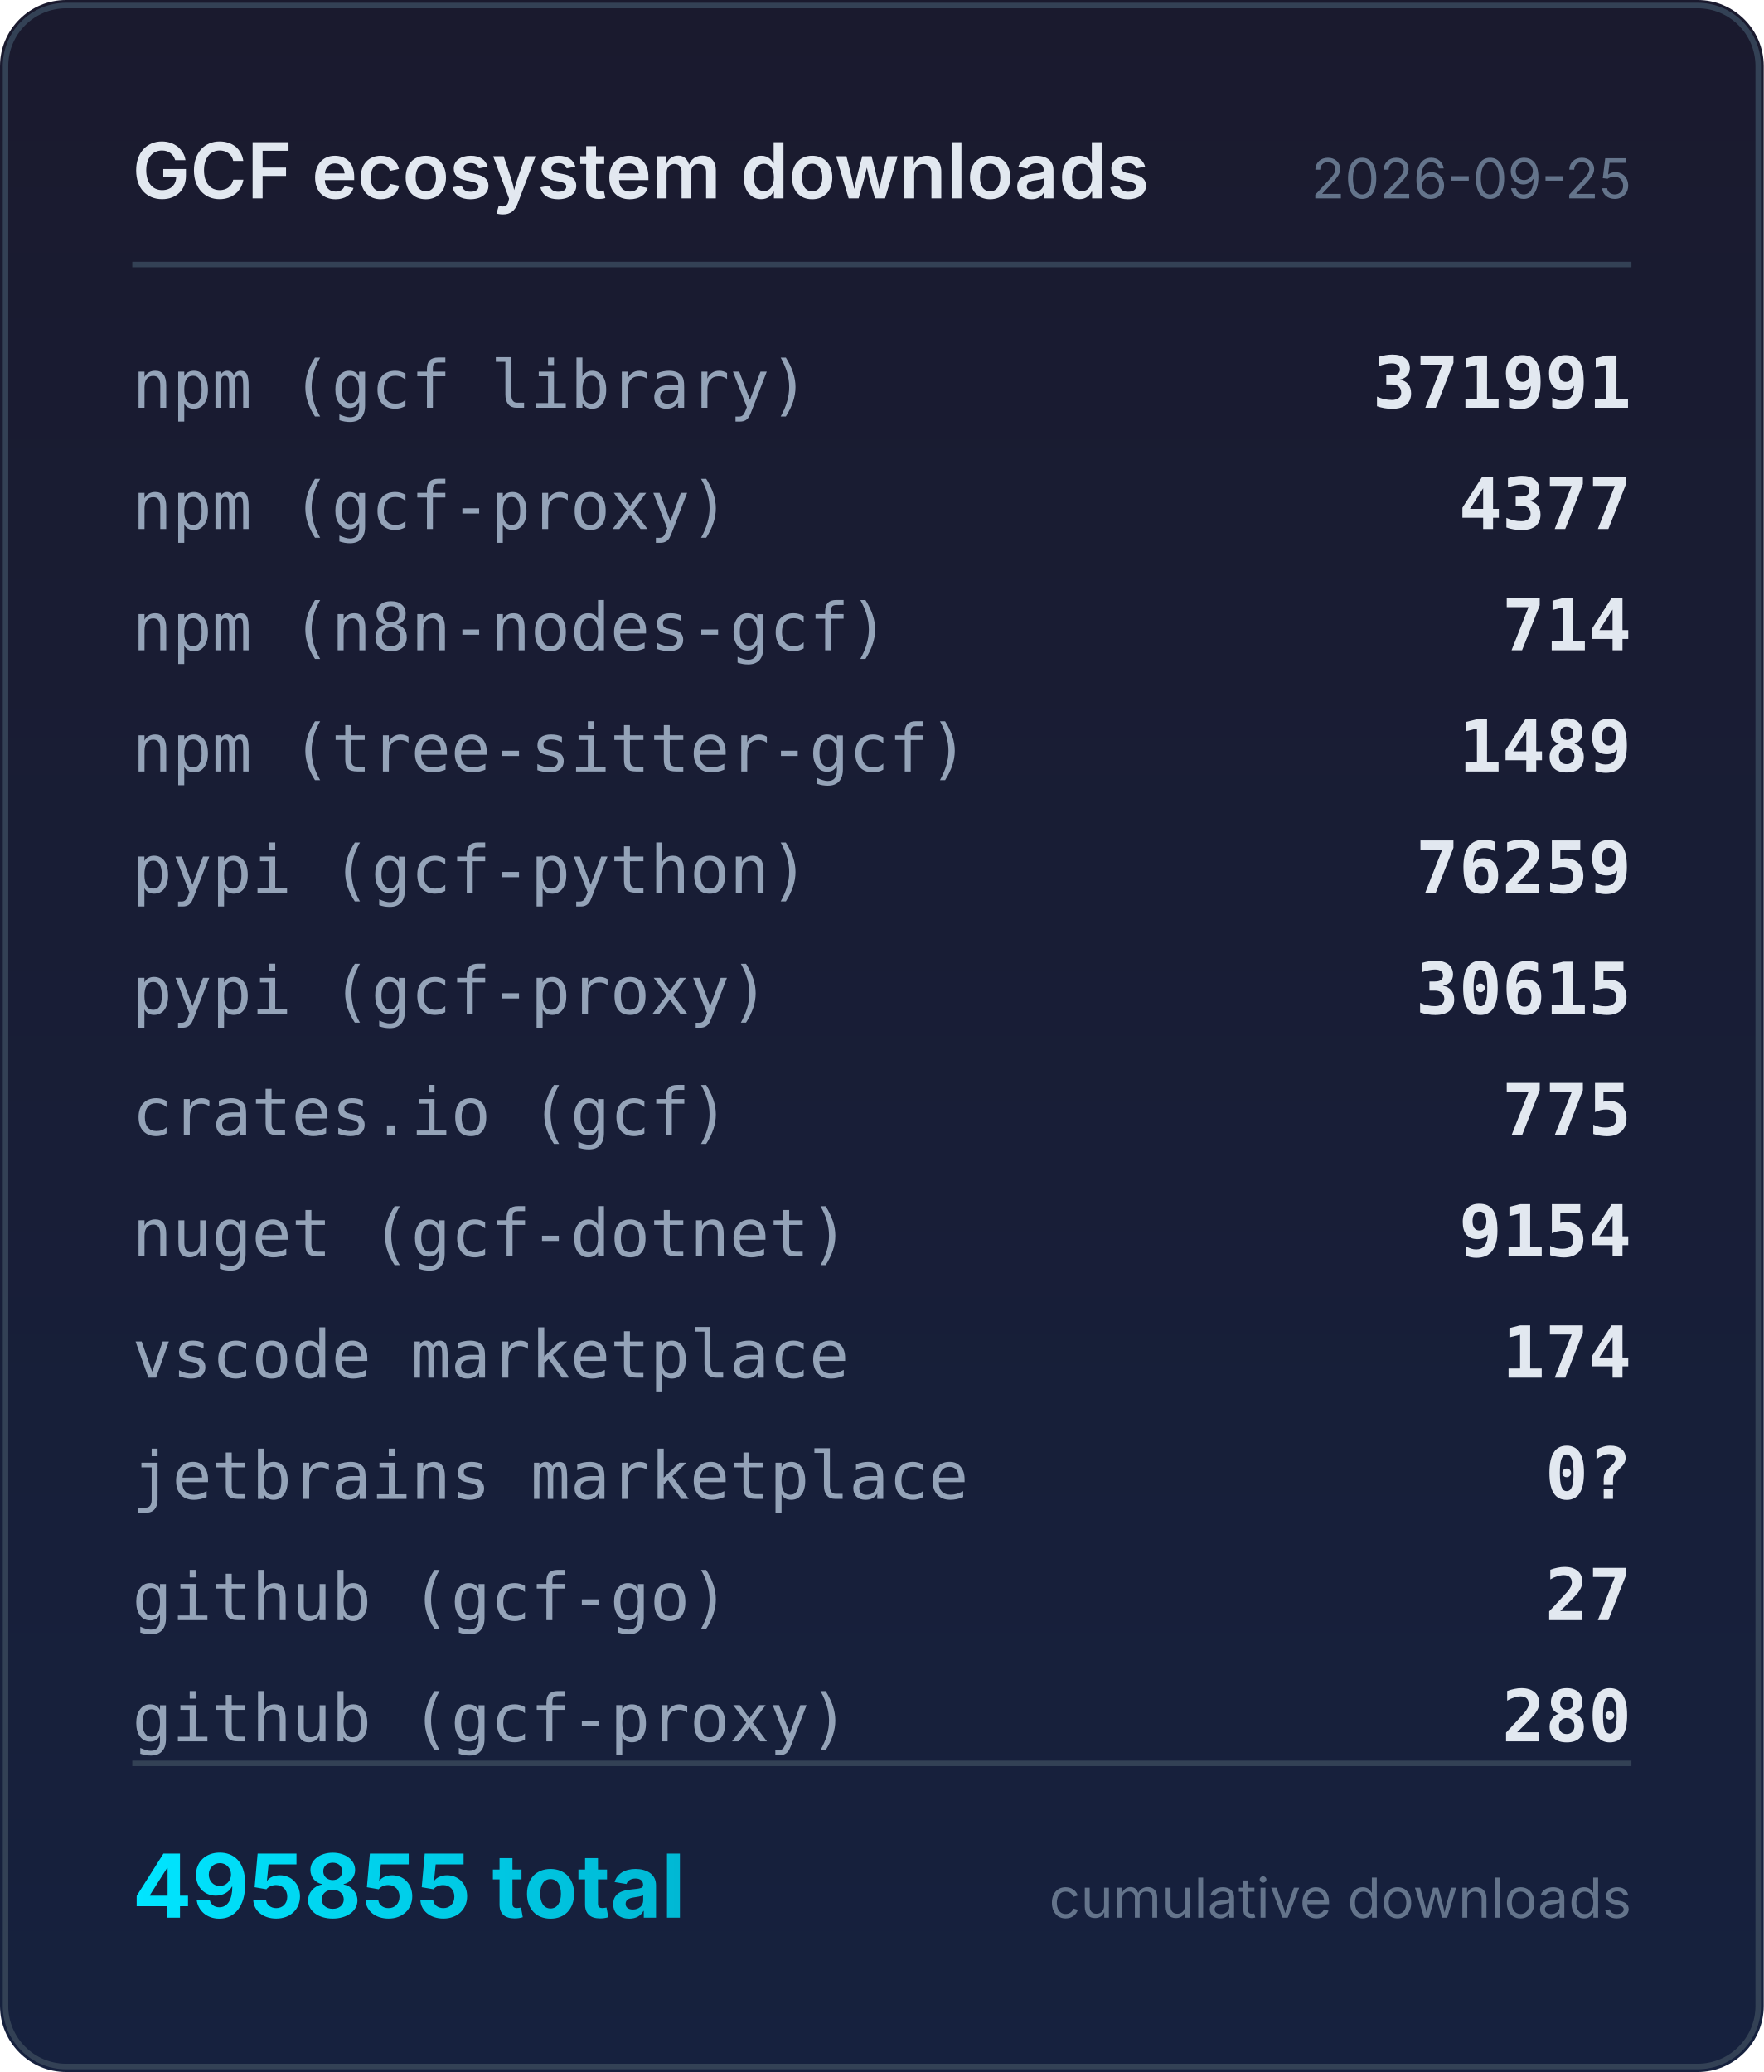
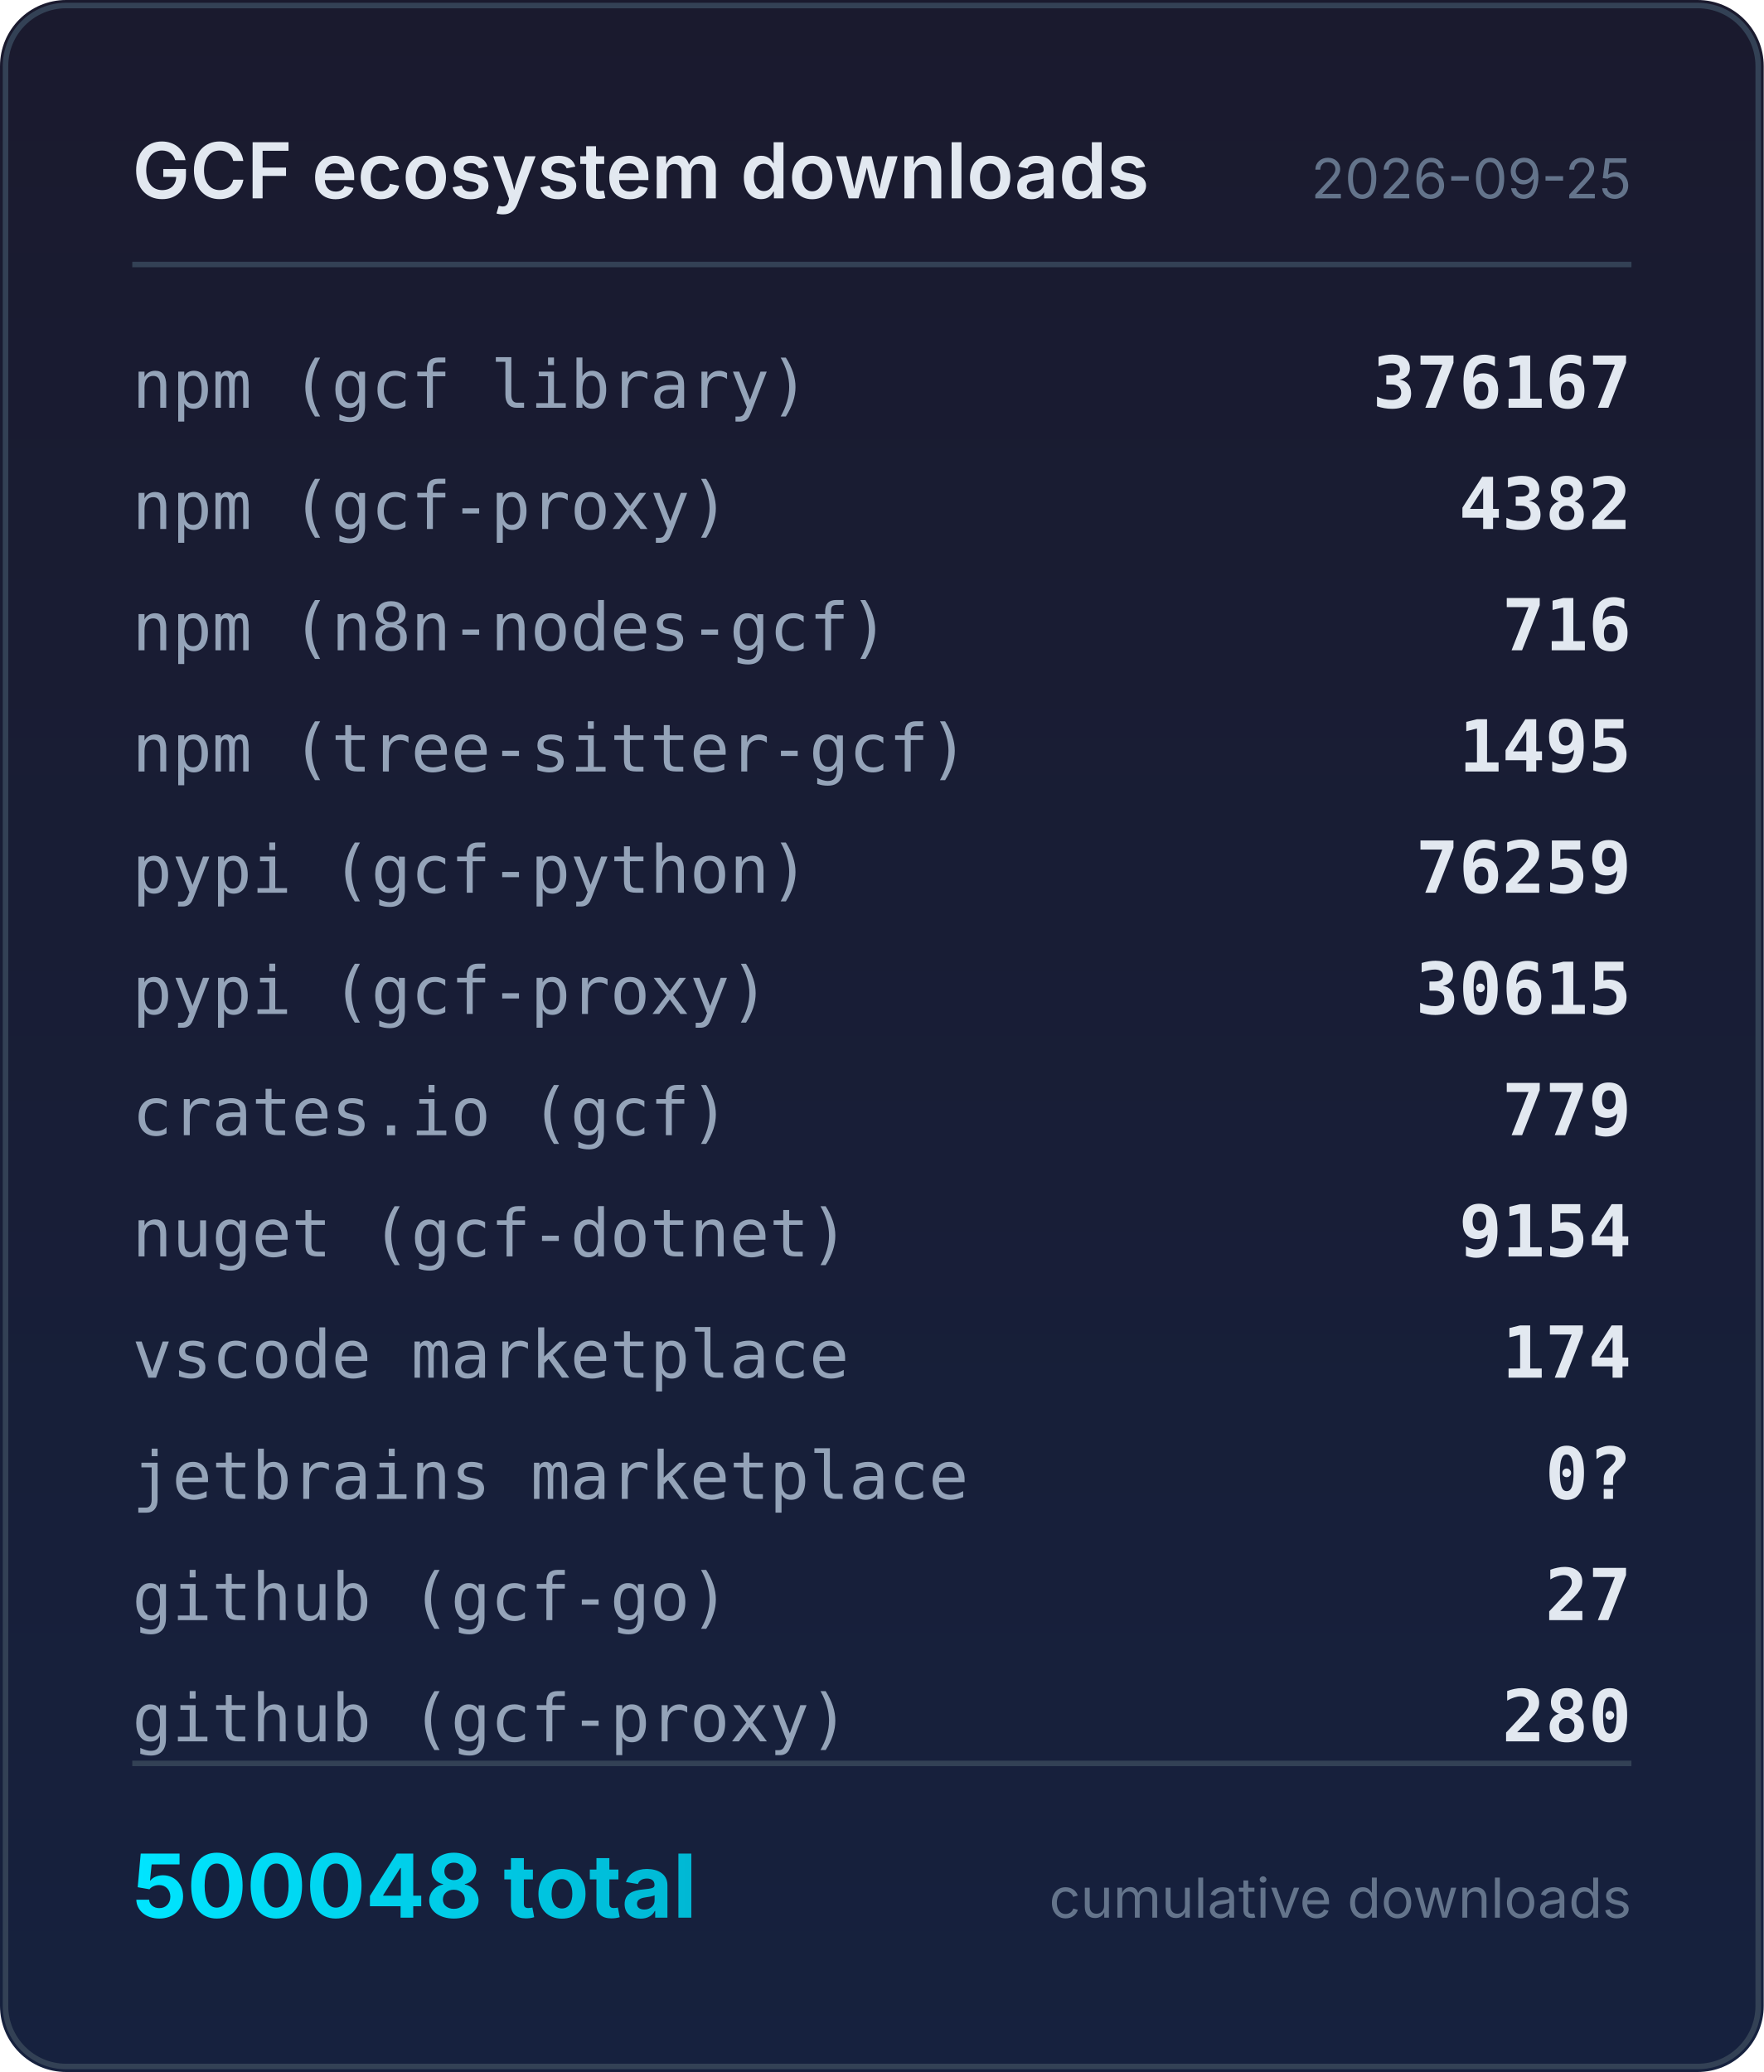
<svg xmlns="http://www.w3.org/2000/svg" width="320" height="376" viewBox="0 0 320 376">
  <defs>
    <linearGradient id="bg" x1="0" y1="0" x2="0" y2="1">
      <stop offset="0%" stop-color="#1a1a2e" />
      <stop offset="100%" stop-color="#16213e" />
    </linearGradient>
    <linearGradient id="accent" x1="0" y1="0" x2="1" y2="0">
      <stop offset="0%" stop-color="#00e5ff" />
      <stop offset="100%" stop-color="#00b8d4" />
    </linearGradient>
  </defs>
  <rect width="320" height="376" rx="12" fill="url(#bg)" />
  <rect x="1" y="1" width="318" height="374" rx="11" fill="none" stroke="#334155" stroke-width="1" />
  <text x="24" y="36" fill="#e2e8f0" font-family="system-ui,-apple-system,sans-serif" font-size="14" font-weight="600">GCF ecosystem downloads</text>
  <text x="296" y="36" fill="#64748b" font-family="system-ui,-apple-system,sans-serif" font-size="10" text-anchor="end">2026-09-25</text>
  <line x1="24" y1="48" x2="296" y2="48" stroke="#334155" stroke-width="1" />
  <text x="24" y="74" fill="#94a3b8" font-family="ui-monospace,monospace" font-size="12">npm (gcf library)</text>
-   <text x="296" y="74" fill="#e2e8f0" font-family="ui-monospace,monospace" font-size="13" font-weight="600" text-anchor="end">371991</text>
+   <text x="296" y="74" fill="#e2e8f0" font-family="ui-monospace,monospace" font-size="13" font-weight="600" text-anchor="end">376167</text>
  <text x="24" y="96" fill="#94a3b8" font-family="ui-monospace,monospace" font-size="12">npm (gcf-proxy)</text>
-   <text x="296" y="96" fill="#e2e8f0" font-family="ui-monospace,monospace" font-size="13" font-weight="600" text-anchor="end">4377</text>
+   <text x="296" y="96" fill="#e2e8f0" font-family="ui-monospace,monospace" font-size="13" font-weight="600" text-anchor="end">4382</text>
  <text x="24" y="118" fill="#94a3b8" font-family="ui-monospace,monospace" font-size="12">npm (n8n-nodes-gcf)</text>
-   <text x="296" y="118" fill="#e2e8f0" font-family="ui-monospace,monospace" font-size="13" font-weight="600" text-anchor="end">714</text>
+   <text x="296" y="118" fill="#e2e8f0" font-family="ui-monospace,monospace" font-size="13" font-weight="600" text-anchor="end">716</text>
  <text x="24" y="140" fill="#94a3b8" font-family="ui-monospace,monospace" font-size="12">npm (tree-sitter-gcf)</text>
-   <text x="296" y="140" fill="#e2e8f0" font-family="ui-monospace,monospace" font-size="13" font-weight="600" text-anchor="end">1489</text>
+   <text x="296" y="140" fill="#e2e8f0" font-family="ui-monospace,monospace" font-size="13" font-weight="600" text-anchor="end">1495</text>
  <text x="24" y="162" fill="#94a3b8" font-family="ui-monospace,monospace" font-size="12">pypi (gcf-python)</text>
  <text x="296" y="162" fill="#e2e8f0" font-family="ui-monospace,monospace" font-size="13" font-weight="600" text-anchor="end">76259</text>
  <text x="24" y="184" fill="#94a3b8" font-family="ui-monospace,monospace" font-size="12">pypi (gcf-proxy)</text>
  <text x="296" y="184" fill="#e2e8f0" font-family="ui-monospace,monospace" font-size="13" font-weight="600" text-anchor="end">30615</text>
  <text x="24" y="206" fill="#94a3b8" font-family="ui-monospace,monospace" font-size="12">crates.io (gcf)</text>
-   <text x="296" y="206" fill="#e2e8f0" font-family="ui-monospace,monospace" font-size="13" font-weight="600" text-anchor="end">775</text>
+   <text x="296" y="206" fill="#e2e8f0" font-family="ui-monospace,monospace" font-size="13" font-weight="600" text-anchor="end">779</text>
  <text x="24" y="228" fill="#94a3b8" font-family="ui-monospace,monospace" font-size="12">nuget (gcf-dotnet)</text>
  <text x="296" y="228" fill="#e2e8f0" font-family="ui-monospace,monospace" font-size="13" font-weight="600" text-anchor="end">9154</text>
  <text x="24" y="250" fill="#94a3b8" font-family="ui-monospace,monospace" font-size="12">vscode marketplace</text>
  <text x="296" y="250" fill="#e2e8f0" font-family="ui-monospace,monospace" font-size="13" font-weight="600" text-anchor="end">174</text>
  <text x="24" y="272" fill="#94a3b8" font-family="ui-monospace,monospace" font-size="12">jetbrains marketplace</text>
  <text x="296" y="272" fill="#e2e8f0" font-family="ui-monospace,monospace" font-size="13" font-weight="600" text-anchor="end">0?</text>
  <text x="24" y="294" fill="#94a3b8" font-family="ui-monospace,monospace" font-size="12">github (gcf-go)</text>
  <text x="296" y="294" fill="#e2e8f0" font-family="ui-monospace,monospace" font-size="13" font-weight="600" text-anchor="end">27</text>
  <text x="24" y="316" fill="#94a3b8" font-family="ui-monospace,monospace" font-size="12">github (gcf-proxy)</text>
  <text x="296" y="316" fill="#e2e8f0" font-family="ui-monospace,monospace" font-size="13" font-weight="600" text-anchor="end">280</text>
  <line x1="24" y1="320" x2="296" y2="320" stroke="#334155" stroke-width="1" />
-   <text x="24" y="348" fill="url(#accent)" font-family="system-ui,-apple-system,sans-serif" font-size="16" font-weight="700">495855 total</text>
+   <text x="24" y="348" fill="url(#accent)" font-family="system-ui,-apple-system,sans-serif" font-size="16" font-weight="700">500048 total</text>
  <text x="296" y="348" fill="#64748b" font-family="system-ui,-apple-system,sans-serif" font-size="10" text-anchor="end">cumulative downloads</text>
</svg>
